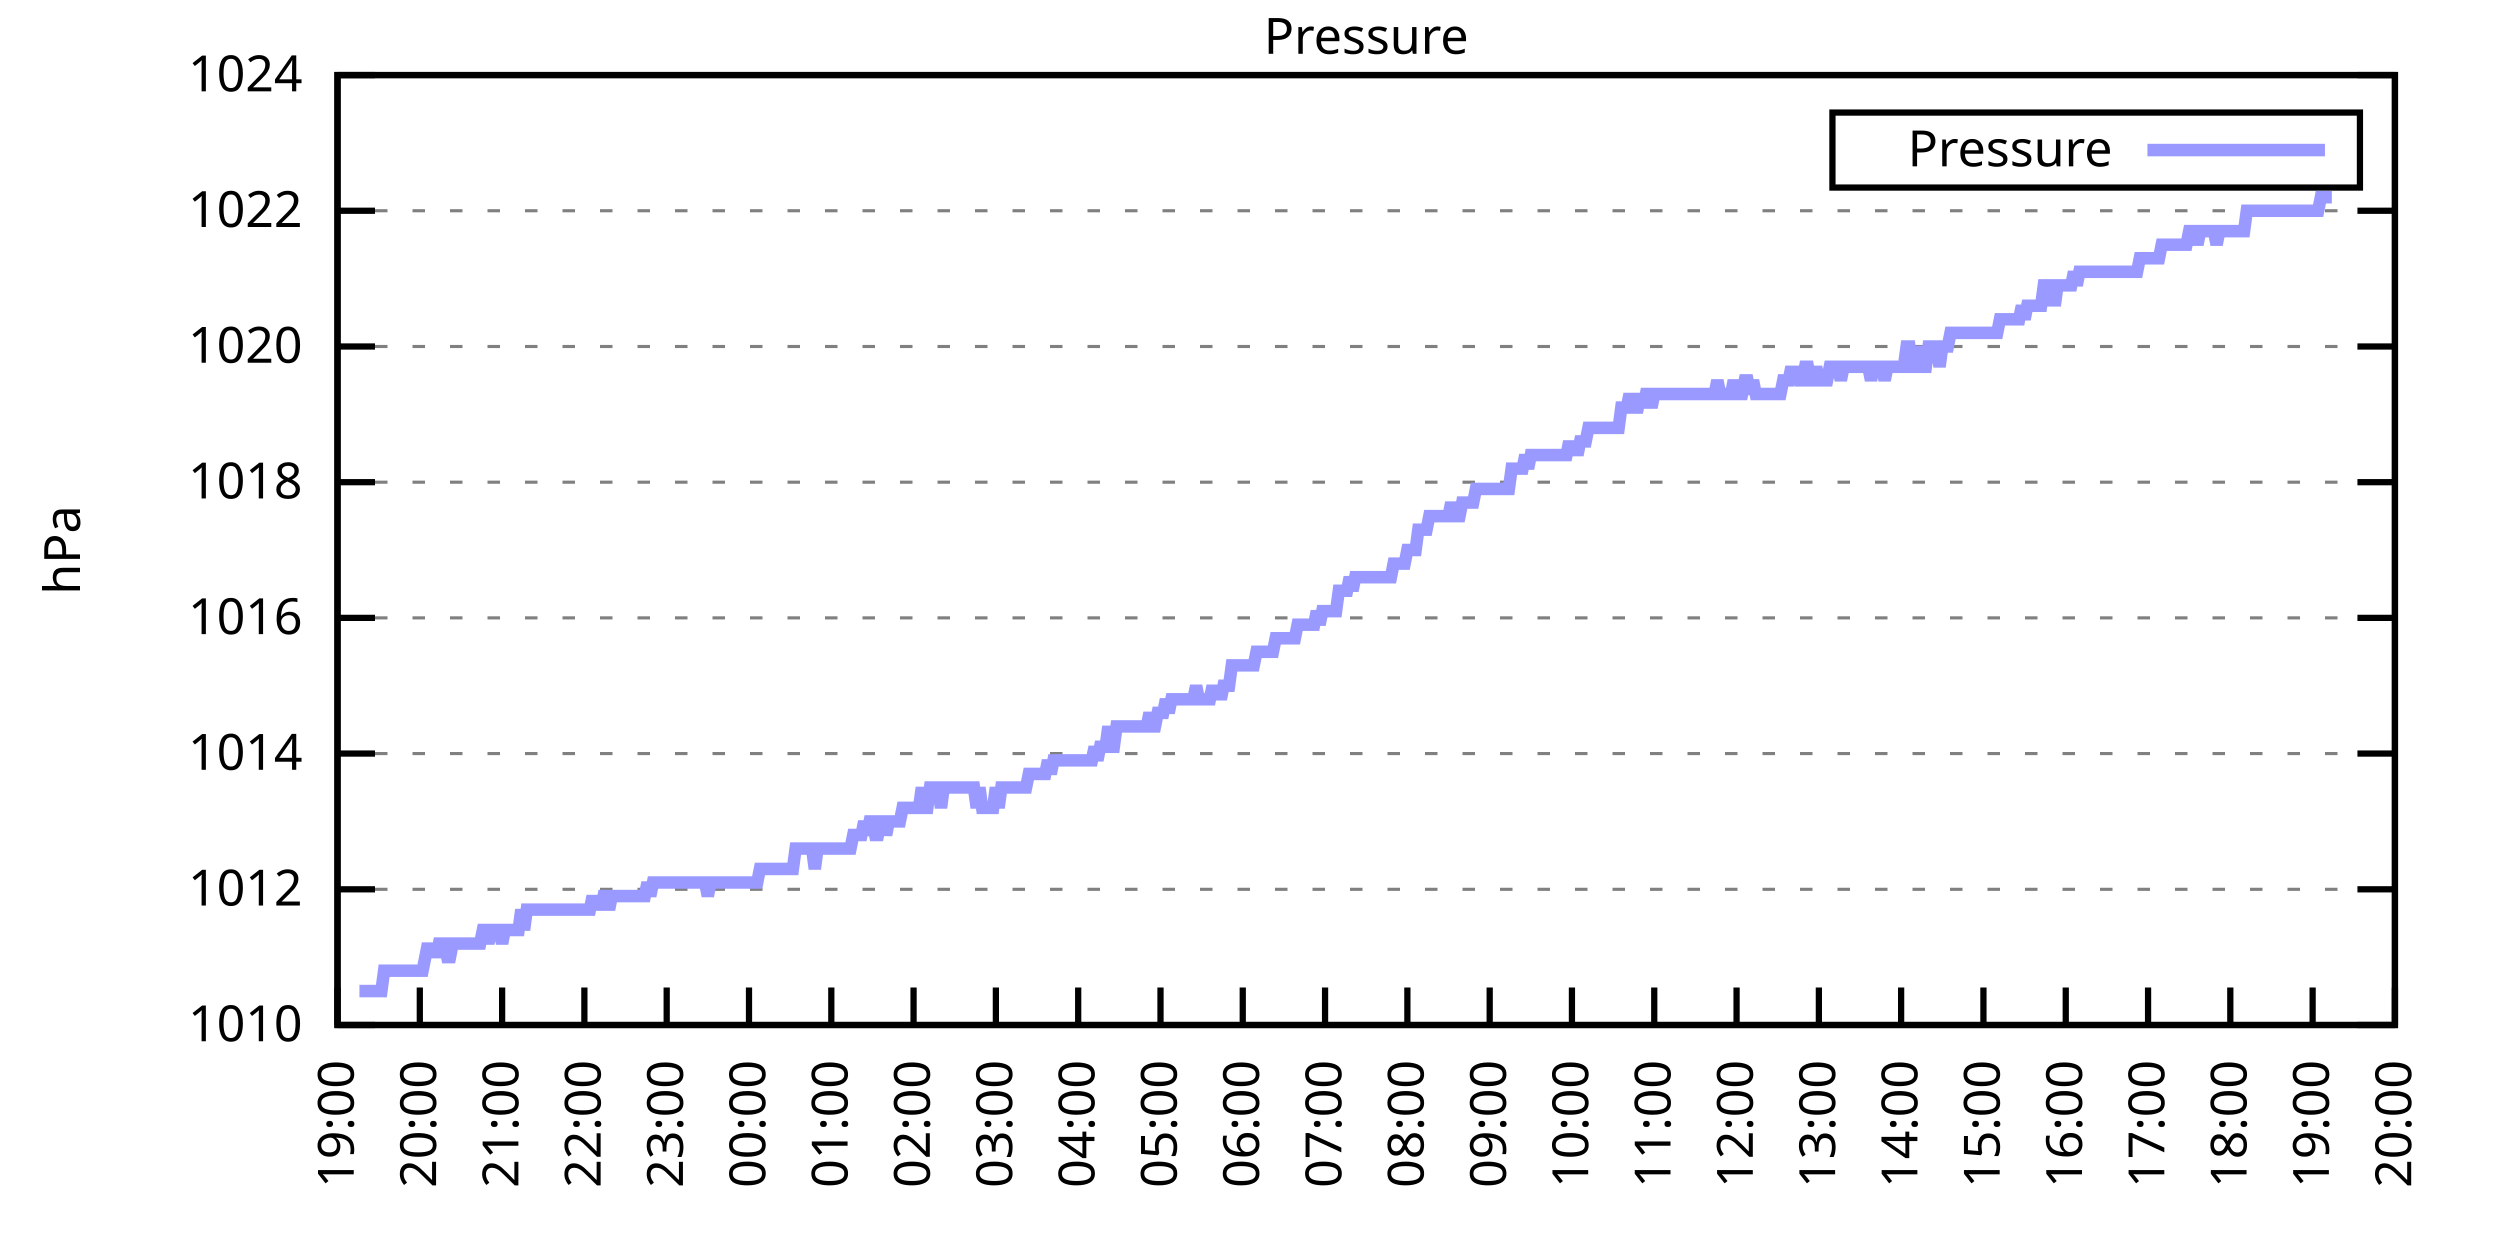
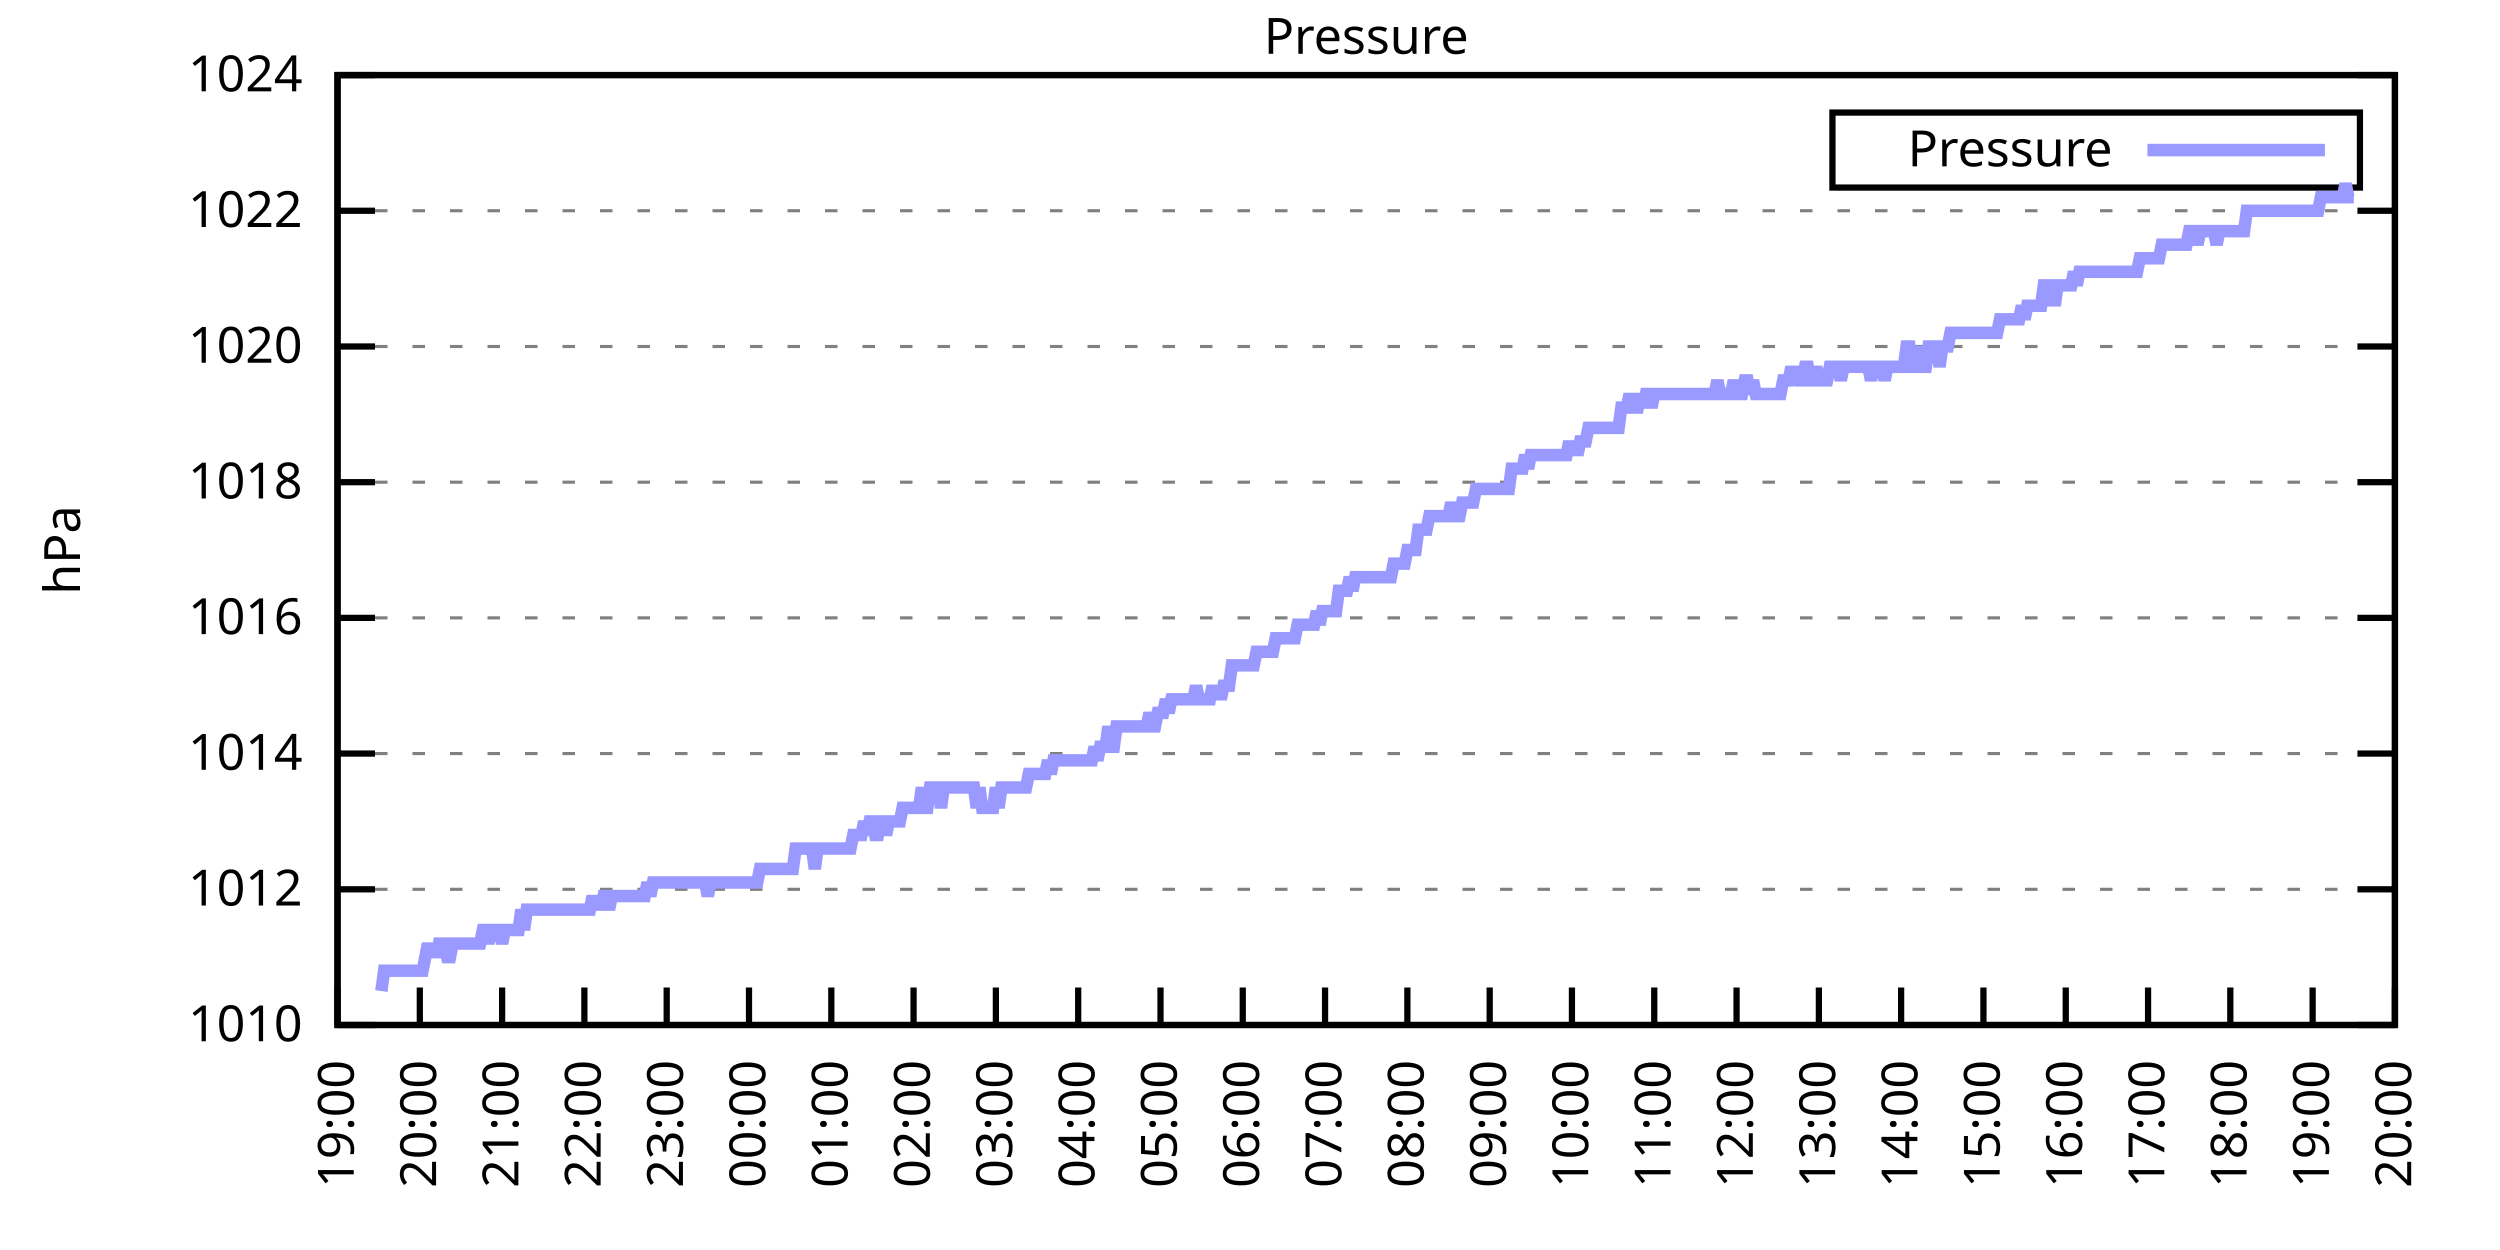
<svg xmlns="http://www.w3.org/2000/svg" xmlns:xlink="http://www.w3.org/1999/xlink" width="400" height="200" viewBox="0 0 400 200">
  <g id="gnuplot_canvas">
    <rect x="0" y="0" width="400" height="200" fill="none" />
    <defs>
      <circle id="gpDot" r="0.5" stroke-width="0.5" stroke="currentColor" />
      <path id="gpPt0" stroke-width="0.333" stroke="currentColor" d="M-1,0 h2 M0,-1 v2" />
      <path id="gpPt1" stroke-width="0.333" stroke="currentColor" d="M-1,-1 L1,1 M1,-1 L-1,1" />
      <path id="gpPt2" stroke-width="0.333" stroke="currentColor" d="M-1,0 L1,0 M0,-1 L0,1 M-1,-1 L1,1 M-1,1 L1,-1" />
      <rect id="gpPt3" stroke-width="0.333" stroke="currentColor" x="-1" y="-1" width="2" height="2" />
      <rect id="gpPt4" stroke-width="0.333" stroke="currentColor" fill="currentColor" x="-1" y="-1" width="2" height="2" />
      <circle id="gpPt5" stroke-width="0.333" stroke="currentColor" cx="0" cy="0" r="1" />
      <use xlink:href="#gpPt5" id="gpPt6" fill="currentColor" stroke="none" />
      <path id="gpPt7" stroke-width="0.333" stroke="currentColor" d="M0,-1.33 L-1.33,0.67 L1.33,0.67 z" />
      <use xlink:href="#gpPt7" id="gpPt8" fill="currentColor" stroke="none" />
      <use xlink:href="#gpPt7" id="gpPt9" stroke="currentColor" transform="rotate(180)" />
      <use xlink:href="#gpPt9" id="gpPt10" fill="currentColor" stroke="none" />
      <use xlink:href="#gpPt3" id="gpPt11" stroke="currentColor" transform="rotate(45)" />
      <use xlink:href="#gpPt11" id="gpPt12" fill="currentColor" stroke="none" />
      <path id="gpPt13" stroke-width="0.333" stroke="currentColor" d="M0,1.330 L1.265,0.411 L0.782,-1.067 L-0.782,-1.076 L-1.265,0.411 z" />
      <use xlink:href="#gpPt13" id="gpPt14" fill="currentColor" stroke="none" />
      <filter id="textbox" filterUnits="objectBoundingBox" x="0" y="0" height="1" width="1">
        <feFlood flood-color="white" flood-opacity="1" result="bgnd" />
        <feComposite in="SourceGraphic" in2="bgnd" operator="atop" />
      </filter>
      <filter id="greybox" filterUnits="objectBoundingBox" x="0" y="0" height="1" width="1">
        <feFlood flood-color="lightgrey" flood-opacity="1" result="grey" />
        <feComposite in="SourceGraphic" in2="grey" operator="atop" />
      </filter>
    </defs>
    <g fill="none" color="white" stroke="currentColor" stroke-width="1.00" stroke-linecap="butt" stroke-linejoin="miter">
</g>
    <g fill="none" color="black" stroke="currentColor" stroke-width="1.00" stroke-linecap="butt" stroke-linejoin="miter">
      <g stroke="none" shape-rendering="crispEdges">
        <polygon fill="rgb(255, 255, 255)" points="54.00,164.00 383.18,164.00 383.18,12.02 54.00,12.02 " />
      </g>
    </g>
    <g fill="none" color="black" stroke="currentColor" stroke-width="1.00" stroke-linecap="butt" stroke-linejoin="miter">
</g>
    <g fill="none" color="black" stroke="black" stroke-width="0.50" stroke-linecap="butt" stroke-linejoin="miter">
</g>
    <g fill="none" color="gray" stroke="currentColor" stroke-width="0.50" stroke-linecap="butt" stroke-linejoin="miter">
      <path stroke="gray" stroke-dasharray="2,4" class="gridline" d="M54.00,164.00 L383.19,164.00  " />
    </g>
    <g fill="none" color="gray" stroke="gray" stroke-width="1.00" stroke-linecap="butt" stroke-linejoin="miter">
</g>
    <g fill="none" color="black" stroke="currentColor" stroke-width="1.00" stroke-linecap="butt" stroke-linejoin="miter">
      <path stroke="black" d="M54.00,164.00 L60.00,164.00 M383.19,164.00 L377.19,164.00  " />
      <g transform="translate(48.40,166.60)" stroke="none" fill="black" font-family="Sans" font-size="8.00" text-anchor="end">
        <text>
          <tspan font-family="Sans"> 1010</tspan>
        </text>
      </g>
    </g>
    <g fill="none" color="black" stroke="currentColor" stroke-width="1.00" stroke-linecap="butt" stroke-linejoin="miter">
</g>
    <g fill="none" color="black" stroke="black" stroke-width="0.50" stroke-linecap="butt" stroke-linejoin="miter">
</g>
    <g fill="none" color="gray" stroke="currentColor" stroke-width="0.50" stroke-linecap="butt" stroke-linejoin="miter">
      <path stroke="gray" stroke-dasharray="2,4" class="gridline" d="M54.00,142.29 L383.19,142.29  " />
    </g>
    <g fill="none" color="gray" stroke="gray" stroke-width="1.00" stroke-linecap="butt" stroke-linejoin="miter">
</g>
    <g fill="none" color="black" stroke="currentColor" stroke-width="1.00" stroke-linecap="butt" stroke-linejoin="miter">
      <path stroke="black" d="M54.00,142.29 L60.00,142.29 M383.19,142.29 L377.19,142.29  " />
      <g transform="translate(48.40,144.89)" stroke="none" fill="black" font-family="Sans" font-size="8.00" text-anchor="end">
        <text>
          <tspan font-family="Sans"> 1012</tspan>
        </text>
      </g>
    </g>
    <g fill="none" color="black" stroke="currentColor" stroke-width="1.00" stroke-linecap="butt" stroke-linejoin="miter">
</g>
    <g fill="none" color="black" stroke="black" stroke-width="0.50" stroke-linecap="butt" stroke-linejoin="miter">
</g>
    <g fill="none" color="gray" stroke="currentColor" stroke-width="0.50" stroke-linecap="butt" stroke-linejoin="miter">
      <path stroke="gray" stroke-dasharray="2,4" class="gridline" d="M54.00,120.57 L383.19,120.57  " />
    </g>
    <g fill="none" color="gray" stroke="gray" stroke-width="1.00" stroke-linecap="butt" stroke-linejoin="miter">
</g>
    <g fill="none" color="black" stroke="currentColor" stroke-width="1.00" stroke-linecap="butt" stroke-linejoin="miter">
      <path stroke="black" d="M54.00,120.57 L60.00,120.57 M383.19,120.57 L377.19,120.57  " />
      <g transform="translate(48.40,123.17)" stroke="none" fill="black" font-family="Sans" font-size="8.00" text-anchor="end">
        <text>
          <tspan font-family="Sans"> 1014</tspan>
        </text>
      </g>
    </g>
    <g fill="none" color="black" stroke="currentColor" stroke-width="1.00" stroke-linecap="butt" stroke-linejoin="miter">
</g>
    <g fill="none" color="black" stroke="black" stroke-width="0.50" stroke-linecap="butt" stroke-linejoin="miter">
</g>
    <g fill="none" color="gray" stroke="currentColor" stroke-width="0.50" stroke-linecap="butt" stroke-linejoin="miter">
      <path stroke="gray" stroke-dasharray="2,4" class="gridline" d="M54.00,98.86 L383.19,98.86  " />
    </g>
    <g fill="none" color="gray" stroke="gray" stroke-width="1.00" stroke-linecap="butt" stroke-linejoin="miter">
</g>
    <g fill="none" color="black" stroke="currentColor" stroke-width="1.00" stroke-linecap="butt" stroke-linejoin="miter">
      <path stroke="black" d="M54.00,98.86 L60.00,98.86 M383.19,98.86 L377.19,98.86  " />
      <g transform="translate(48.40,101.46)" stroke="none" fill="black" font-family="Sans" font-size="8.00" text-anchor="end">
        <text>
          <tspan font-family="Sans"> 1016</tspan>
        </text>
      </g>
    </g>
    <g fill="none" color="black" stroke="currentColor" stroke-width="1.00" stroke-linecap="butt" stroke-linejoin="miter">
</g>
    <g fill="none" color="black" stroke="black" stroke-width="0.50" stroke-linecap="butt" stroke-linejoin="miter">
</g>
    <g fill="none" color="gray" stroke="currentColor" stroke-width="0.50" stroke-linecap="butt" stroke-linejoin="miter">
      <path stroke="gray" stroke-dasharray="2,4" class="gridline" d="M54.00,77.15 L383.19,77.15  " />
    </g>
    <g fill="none" color="gray" stroke="gray" stroke-width="1.00" stroke-linecap="butt" stroke-linejoin="miter">
</g>
    <g fill="none" color="black" stroke="currentColor" stroke-width="1.00" stroke-linecap="butt" stroke-linejoin="miter">
      <path stroke="black" d="M54.00,77.15 L60.00,77.15 M383.19,77.15 L377.19,77.15  " />
      <g transform="translate(48.40,79.75)" stroke="none" fill="black" font-family="Sans" font-size="8.00" text-anchor="end">
        <text>
          <tspan font-family="Sans"> 1018</tspan>
        </text>
      </g>
    </g>
    <g fill="none" color="black" stroke="currentColor" stroke-width="1.00" stroke-linecap="butt" stroke-linejoin="miter">
</g>
    <g fill="none" color="black" stroke="black" stroke-width="0.50" stroke-linecap="butt" stroke-linejoin="miter">
</g>
    <g fill="none" color="gray" stroke="currentColor" stroke-width="0.50" stroke-linecap="butt" stroke-linejoin="miter">
      <path stroke="gray" stroke-dasharray="2,4" class="gridline" d="M54.00,55.44 L383.19,55.44  " />
    </g>
    <g fill="none" color="gray" stroke="gray" stroke-width="1.00" stroke-linecap="butt" stroke-linejoin="miter">
</g>
    <g fill="none" color="black" stroke="currentColor" stroke-width="1.00" stroke-linecap="butt" stroke-linejoin="miter">
      <path stroke="black" d="M54.00,55.44 L60.00,55.44 M383.19,55.44 L377.19,55.44  " />
      <g transform="translate(48.40,58.04)" stroke="none" fill="black" font-family="Sans" font-size="8.00" text-anchor="end">
        <text>
          <tspan font-family="Sans"> 1020</tspan>
        </text>
      </g>
    </g>
    <g fill="none" color="black" stroke="currentColor" stroke-width="1.00" stroke-linecap="butt" stroke-linejoin="miter">
</g>
    <g fill="none" color="black" stroke="black" stroke-width="0.50" stroke-linecap="butt" stroke-linejoin="miter">
</g>
    <g fill="none" color="gray" stroke="currentColor" stroke-width="0.50" stroke-linecap="butt" stroke-linejoin="miter">
      <path stroke="gray" stroke-dasharray="2,4" class="gridline" d="M54.00,33.72 L383.19,33.72  " />
    </g>
    <g fill="none" color="gray" stroke="gray" stroke-width="1.00" stroke-linecap="butt" stroke-linejoin="miter">
</g>
    <g fill="none" color="black" stroke="currentColor" stroke-width="1.00" stroke-linecap="butt" stroke-linejoin="miter">
      <path stroke="black" d="M54.00,33.72 L60.00,33.72 M383.19,33.72 L377.19,33.72  " />
      <g transform="translate(48.40,36.32)" stroke="none" fill="black" font-family="Sans" font-size="8.00" text-anchor="end">
        <text>
          <tspan font-family="Sans"> 1022</tspan>
        </text>
      </g>
    </g>
    <g fill="none" color="black" stroke="currentColor" stroke-width="1.00" stroke-linecap="butt" stroke-linejoin="miter">
</g>
    <g fill="none" color="black" stroke="black" stroke-width="0.50" stroke-linecap="butt" stroke-linejoin="miter">
</g>
    <g fill="none" color="gray" stroke="currentColor" stroke-width="0.50" stroke-linecap="butt" stroke-linejoin="miter">
      <path stroke="gray" stroke-dasharray="2,4" class="gridline" d="M54.00,12.01 L383.19,12.01  " />
    </g>
    <g fill="none" color="gray" stroke="gray" stroke-width="1.00" stroke-linecap="butt" stroke-linejoin="miter">
</g>
    <g fill="none" color="black" stroke="currentColor" stroke-width="1.00" stroke-linecap="butt" stroke-linejoin="miter">
      <path stroke="black" d="M54.00,12.01 L60.00,12.01 M383.19,12.01 L377.19,12.01  " />
      <g transform="translate(48.40,14.61)" stroke="none" fill="black" font-family="Sans" font-size="8.00" text-anchor="end">
        <text>
          <tspan font-family="Sans"> 1024</tspan>
        </text>
      </g>
    </g>
    <g fill="none" color="black" stroke="currentColor" stroke-width="1.00" stroke-linecap="butt" stroke-linejoin="miter">
      <path stroke="black" d="M54.00,164.00 L54.00,158.00  " />
      <g transform="translate(56.60,169.60) rotate(270.00)" stroke="none" fill="black" font-family="Sans" font-size="8.00" text-anchor="end">
        <text>
          <tspan font-family="Sans">19:00</tspan>
        </text>
      </g>
    </g>
    <g fill="none" color="black" stroke="currentColor" stroke-width="1.00" stroke-linecap="butt" stroke-linejoin="miter">
      <path stroke="black" d="M67.17,164.00 L67.17,158.00  " />
      <g transform="translate(69.77,169.60) rotate(270.00)" stroke="none" fill="black" font-family="Sans" font-size="8.00" text-anchor="end">
        <text>
          <tspan font-family="Sans">20:00</tspan>
        </text>
      </g>
    </g>
    <g fill="none" color="black" stroke="currentColor" stroke-width="1.00" stroke-linecap="butt" stroke-linejoin="miter">
      <path stroke="black" d="M80.34,164.00 L80.34,158.00  " />
      <g transform="translate(82.94,169.60) rotate(270.00)" stroke="none" fill="black" font-family="Sans" font-size="8.00" text-anchor="end">
        <text>
          <tspan font-family="Sans">21:00</tspan>
        </text>
      </g>
    </g>
    <g fill="none" color="black" stroke="currentColor" stroke-width="1.00" stroke-linecap="butt" stroke-linejoin="miter">
      <path stroke="black" d="M93.50,164.00 L93.50,158.00  " />
      <g transform="translate(96.10,169.60) rotate(270.00)" stroke="none" fill="black" font-family="Sans" font-size="8.00" text-anchor="end">
        <text>
          <tspan font-family="Sans">22:00</tspan>
        </text>
      </g>
    </g>
    <g fill="none" color="black" stroke="currentColor" stroke-width="1.00" stroke-linecap="butt" stroke-linejoin="miter">
      <path stroke="black" d="M106.67,164.00 L106.67,158.00  " />
      <g transform="translate(109.27,169.60) rotate(270.00)" stroke="none" fill="black" font-family="Sans" font-size="8.00" text-anchor="end">
        <text>
          <tspan font-family="Sans">23:00</tspan>
        </text>
      </g>
    </g>
    <g fill="none" color="black" stroke="currentColor" stroke-width="1.00" stroke-linecap="butt" stroke-linejoin="miter">
      <path stroke="black" d="M119.84,164.00 L119.84,158.00  " />
      <g transform="translate(122.44,169.60) rotate(270.00)" stroke="none" fill="black" font-family="Sans" font-size="8.00" text-anchor="end">
        <text>
          <tspan font-family="Sans">00:00</tspan>
        </text>
      </g>
    </g>
    <g fill="none" color="black" stroke="currentColor" stroke-width="1.00" stroke-linecap="butt" stroke-linejoin="miter">
      <path stroke="black" d="M133.01,164.00 L133.01,158.00  " />
      <g transform="translate(135.61,169.60) rotate(270.00)" stroke="none" fill="black" font-family="Sans" font-size="8.00" text-anchor="end">
        <text>
          <tspan font-family="Sans">01:00</tspan>
        </text>
      </g>
    </g>
    <g fill="none" color="black" stroke="currentColor" stroke-width="1.00" stroke-linecap="butt" stroke-linejoin="miter">
      <path stroke="black" d="M146.17,164.00 L146.17,158.00  " />
      <g transform="translate(148.77,169.60) rotate(270.00)" stroke="none" fill="black" font-family="Sans" font-size="8.00" text-anchor="end">
        <text>
          <tspan font-family="Sans">02:00</tspan>
        </text>
      </g>
    </g>
    <g fill="none" color="black" stroke="currentColor" stroke-width="1.00" stroke-linecap="butt" stroke-linejoin="miter">
      <path stroke="black" d="M159.34,164.00 L159.34,158.00  " />
      <g transform="translate(161.94,169.60) rotate(270.00)" stroke="none" fill="black" font-family="Sans" font-size="8.00" text-anchor="end">
        <text>
          <tspan font-family="Sans">03:00</tspan>
        </text>
      </g>
    </g>
    <g fill="none" color="black" stroke="currentColor" stroke-width="1.00" stroke-linecap="butt" stroke-linejoin="miter">
      <path stroke="black" d="M172.51,164.00 L172.51,158.00  " />
      <g transform="translate(175.11,169.60) rotate(270.00)" stroke="none" fill="black" font-family="Sans" font-size="8.00" text-anchor="end">
        <text>
          <tspan font-family="Sans">04:00</tspan>
        </text>
      </g>
    </g>
    <g fill="none" color="black" stroke="currentColor" stroke-width="1.00" stroke-linecap="butt" stroke-linejoin="miter">
      <path stroke="black" d="M185.68,164.00 L185.68,158.00  " />
      <g transform="translate(188.28,169.60) rotate(270.00)" stroke="none" fill="black" font-family="Sans" font-size="8.00" text-anchor="end">
        <text>
          <tspan font-family="Sans">05:00</tspan>
        </text>
      </g>
    </g>
    <g fill="none" color="black" stroke="currentColor" stroke-width="1.00" stroke-linecap="butt" stroke-linejoin="miter">
      <path stroke="black" d="M198.84,164.00 L198.84,158.00  " />
      <g transform="translate(201.44,169.60) rotate(270.00)" stroke="none" fill="black" font-family="Sans" font-size="8.00" text-anchor="end">
        <text>
          <tspan font-family="Sans">06:00</tspan>
        </text>
      </g>
    </g>
    <g fill="none" color="black" stroke="currentColor" stroke-width="1.00" stroke-linecap="butt" stroke-linejoin="miter">
      <path stroke="black" d="M212.01,164.00 L212.01,158.00  " />
      <g transform="translate(214.61,169.60) rotate(270.00)" stroke="none" fill="black" font-family="Sans" font-size="8.00" text-anchor="end">
        <text>
          <tspan font-family="Sans">07:00</tspan>
        </text>
      </g>
    </g>
    <g fill="none" color="black" stroke="currentColor" stroke-width="1.00" stroke-linecap="butt" stroke-linejoin="miter">
      <path stroke="black" d="M225.18,164.00 L225.18,158.00  " />
      <g transform="translate(227.78,169.60) rotate(270.00)" stroke="none" fill="black" font-family="Sans" font-size="8.00" text-anchor="end">
        <text>
          <tspan font-family="Sans">08:00</tspan>
        </text>
      </g>
    </g>
    <g fill="none" color="black" stroke="currentColor" stroke-width="1.00" stroke-linecap="butt" stroke-linejoin="miter">
      <path stroke="black" d="M238.35,164.00 L238.35,158.00  " />
      <g transform="translate(240.95,169.60) rotate(270.00)" stroke="none" fill="black" font-family="Sans" font-size="8.00" text-anchor="end">
        <text>
          <tspan font-family="Sans">09:00</tspan>
        </text>
      </g>
    </g>
    <g fill="none" color="black" stroke="currentColor" stroke-width="1.00" stroke-linecap="butt" stroke-linejoin="miter">
      <path stroke="black" d="M251.51,164.00 L251.51,158.00  " />
      <g transform="translate(254.11,169.60) rotate(270.00)" stroke="none" fill="black" font-family="Sans" font-size="8.00" text-anchor="end">
        <text>
          <tspan font-family="Sans">10:00</tspan>
        </text>
      </g>
    </g>
    <g fill="none" color="black" stroke="currentColor" stroke-width="1.00" stroke-linecap="butt" stroke-linejoin="miter">
      <path stroke="black" d="M264.68,164.00 L264.68,158.00  " />
      <g transform="translate(267.28,169.60) rotate(270.00)" stroke="none" fill="black" font-family="Sans" font-size="8.00" text-anchor="end">
        <text>
          <tspan font-family="Sans">11:00</tspan>
        </text>
      </g>
    </g>
    <g fill="none" color="black" stroke="currentColor" stroke-width="1.00" stroke-linecap="butt" stroke-linejoin="miter">
      <path stroke="black" d="M277.85,164.00 L277.85,158.00  " />
      <g transform="translate(280.45,169.60) rotate(270.00)" stroke="none" fill="black" font-family="Sans" font-size="8.00" text-anchor="end">
        <text>
          <tspan font-family="Sans">12:00</tspan>
        </text>
      </g>
    </g>
    <g fill="none" color="black" stroke="currentColor" stroke-width="1.00" stroke-linecap="butt" stroke-linejoin="miter">
      <path stroke="black" d="M291.02,164.00 L291.02,158.00  " />
      <g transform="translate(293.62,169.60) rotate(270.00)" stroke="none" fill="black" font-family="Sans" font-size="8.00" text-anchor="end">
        <text>
          <tspan font-family="Sans">13:00</tspan>
        </text>
      </g>
    </g>
    <g fill="none" color="black" stroke="currentColor" stroke-width="1.00" stroke-linecap="butt" stroke-linejoin="miter">
      <path stroke="black" d="M304.18,164.00 L304.18,158.00  " />
      <g transform="translate(306.78,169.60) rotate(270.00)" stroke="none" fill="black" font-family="Sans" font-size="8.00" text-anchor="end">
        <text>
          <tspan font-family="Sans">14:00</tspan>
        </text>
      </g>
    </g>
    <g fill="none" color="black" stroke="currentColor" stroke-width="1.00" stroke-linecap="butt" stroke-linejoin="miter">
      <path stroke="black" d="M317.35,164.00 L317.35,158.00  " />
      <g transform="translate(319.95,169.60) rotate(270.00)" stroke="none" fill="black" font-family="Sans" font-size="8.00" text-anchor="end">
        <text>
          <tspan font-family="Sans">15:00</tspan>
        </text>
      </g>
    </g>
    <g fill="none" color="black" stroke="currentColor" stroke-width="1.00" stroke-linecap="butt" stroke-linejoin="miter">
      <path stroke="black" d="M330.52,164.00 L330.52,158.00  " />
      <g transform="translate(333.12,169.60) rotate(270.00)" stroke="none" fill="black" font-family="Sans" font-size="8.00" text-anchor="end">
        <text>
          <tspan font-family="Sans">16:00</tspan>
        </text>
      </g>
    </g>
    <g fill="none" color="black" stroke="currentColor" stroke-width="1.00" stroke-linecap="butt" stroke-linejoin="miter">
      <path stroke="black" d="M343.69,164.00 L343.69,158.00  " />
      <g transform="translate(346.29,169.60) rotate(270.00)" stroke="none" fill="black" font-family="Sans" font-size="8.00" text-anchor="end">
        <text>
          <tspan font-family="Sans">17:00</tspan>
        </text>
      </g>
    </g>
    <g fill="none" color="black" stroke="currentColor" stroke-width="1.00" stroke-linecap="butt" stroke-linejoin="miter">
      <path stroke="black" d="M356.85,164.00 L356.85,158.00  " />
      <g transform="translate(359.45,169.60) rotate(270.00)" stroke="none" fill="black" font-family="Sans" font-size="8.00" text-anchor="end">
        <text>
          <tspan font-family="Sans">18:00</tspan>
        </text>
      </g>
    </g>
    <g fill="none" color="black" stroke="currentColor" stroke-width="1.00" stroke-linecap="butt" stroke-linejoin="miter">
      <path stroke="black" d="M370.02,164.00 L370.02,158.00  " />
      <g transform="translate(372.62,169.60) rotate(270.00)" stroke="none" fill="black" font-family="Sans" font-size="8.00" text-anchor="end">
        <text>
          <tspan font-family="Sans">19:00</tspan>
        </text>
      </g>
    </g>
    <g fill="none" color="black" stroke="currentColor" stroke-width="1.00" stroke-linecap="butt" stroke-linejoin="miter">
      <path stroke="black" d="M383.19,164.00 L383.19,158.00  " />
      <g transform="translate(385.79,169.60) rotate(270.00)" stroke="none" fill="black" font-family="Sans" font-size="8.00" text-anchor="end">
        <text>
          <tspan font-family="Sans">20:00</tspan>
        </text>
      </g>
    </g>
    <g fill="none" color="black" stroke="currentColor" stroke-width="1.00" stroke-linecap="butt" stroke-linejoin="miter">
</g>
    <g fill="none" color="black" stroke="currentColor" stroke-width="1.00" stroke-linecap="butt" stroke-linejoin="miter">
      <path stroke="black" d="M54.00,12.01 L54.00,164.00 L383.19,164.00 L383.19,12.01 L54.00,12.01 Z  " />
    </g>
    <g fill="none" color="black" stroke="currentColor" stroke-width="1.00" stroke-linecap="butt" stroke-linejoin="miter">
</g>
    <g fill="none" color="black" stroke="currentColor" stroke-width="1.00" stroke-linecap="butt" stroke-linejoin="miter">
      <path stroke="black" d="M293.19,30.01 L293.19,18.01 L377.59,18.01 L377.59,30.01 L293.19,30.01 Z  " />
    </g>
    <g id="Pressure_plot_1">
      <g fill="none" color="white" stroke="black" stroke-width="2.00" stroke-linecap="butt" stroke-linejoin="miter">
</g>
      <g fill="none" color="black" stroke="currentColor" stroke-width="2.00" stroke-linecap="butt" stroke-linejoin="miter">
        <g transform="translate(337.99,26.61)" stroke="none" fill="black" font-family="Sans" font-size="8.00" text-anchor="end">
          <text>
            <tspan font-family="Sans">Pressure</tspan>
          </text>
        </g>
      </g>
      <g fill="none" color="black" stroke="currentColor" stroke-width="2.00" stroke-linecap="butt" stroke-linejoin="miter">
-         <path stroke="rgb(153, 153, 255)" d="M343.59,24.01 L371.99,24.01 M57.51,158.57 L57.95,158.57 L58.39,158.57 L58.83,158.57 L59.27,158.57 L59.71,158.57   L60.14,158.57 L60.58,158.57 L61.02,158.57 L61.46,155.31 L61.90,155.31 L62.34,155.31 L62.78,155.31 L63.22,155.31   L63.66,155.31 L64.10,155.31 L64.53,155.31 L64.97,155.31 L65.41,155.31 L65.85,155.31 L66.29,155.31 L66.73,155.31   L67.17,155.31 L67.61,155.31 L68.05,153.14 L68.48,150.97 L68.92,153.14 L69.36,150.97 L69.80,153.14 L70.24,150.97   L70.68,150.97 L71.12,150.97 L71.56,153.14 L72.00,153.14 L72.43,150.97 L72.87,150.97 L73.31,150.97 L73.75,150.97   L74.19,150.97 L74.63,150.97 L75.07,150.97 L75.51,150.97 L75.95,150.97 L76.38,150.97 L76.82,150.97 L77.26,148.80   L77.70,148.80 L78.14,150.97 L78.58,148.80 L79.02,148.80 L79.46,148.80 L79.90,148.80 L80.34,150.97 L80.77,148.80   L81.21,148.80 L81.65,148.80 L82.09,148.80 L82.53,148.80 L82.97,148.80 L83.41,145.54 L83.85,148.80 L84.29,145.54   L84.72,145.54 L85.16,145.54 L85.60,145.54 L86.04,145.54 L86.48,145.54 L86.92,145.54 L87.36,145.54 L87.80,145.54   L88.24,145.54 L88.67,145.54 L89.11,145.54 L89.55,145.54 L89.99,145.54 L90.43,145.54 L90.87,145.54 L91.31,145.54   L91.75,145.54 L92.19,145.54 L92.62,145.54 L93.06,145.54 L93.50,145.54 L93.94,145.54 L94.38,145.54 L94.82,143.37   L95.26,145.54 L95.70,143.37 L96.14,145.54 L96.58,143.37 L97.01,143.37 L97.45,145.54 L97.89,143.37 L98.33,143.37   L98.77,143.37 L99.21,143.37 L99.65,143.37 L100.09,143.37 L100.53,143.37 L100.96,143.37 L101.40,143.37 L101.84,143.37   L102.28,143.37 L102.72,143.37 L103.16,143.37 L103.60,141.20 L104.04,143.37 L104.48,141.20 L104.91,141.20 L105.35,141.20   L105.79,141.20 L106.23,141.20 L106.67,141.20 L107.11,141.20 L107.55,141.20 L107.99,141.20 L108.43,141.20 L108.87,141.20   L109.30,141.20 L109.74,141.20 L110.18,141.20 L110.62,141.20 L111.06,141.20 L111.50,141.20 L111.94,141.20 L112.38,141.20   L112.82,141.20 L113.25,143.37 L113.69,141.20 L114.13,141.20 L114.57,141.20 L115.01,141.20 L115.45,141.20 L115.89,141.20   L116.33,141.20 L116.77,141.20 L117.20,141.20 L117.64,141.20 L118.08,141.20 L118.52,141.20 L118.96,141.20 L119.40,141.20   L119.84,141.20 L120.28,141.20 L120.72,141.20 L121.15,141.20 L121.59,139.03 L122.03,139.03 L122.47,139.03 L122.91,139.03   L123.35,139.03 L123.79,139.03 L124.23,139.03 L124.67,139.03 L125.11,139.03 L125.54,139.03 L125.98,139.03 L126.42,139.03   L126.86,139.03 L127.30,135.77 L127.74,135.77 L128.18,135.77 L128.62,135.77 L129.06,135.77 L129.49,135.77 L129.93,135.77   L130.37,139.03 L130.81,135.77 L131.25,135.77 L131.69,135.77 L132.13,135.77 L132.57,135.77 L133.01,135.77 L133.44,135.77   L133.88,135.77 L134.32,135.77 L134.76,135.77 L135.20,135.77 L135.64,135.77 L136.08,135.77 L136.52,133.60 L136.96,133.60   L137.39,133.60 L137.83,133.60 L138.27,131.43 L138.71,133.60 L139.15,131.43 L139.59,131.43 L140.03,133.60 L140.47,133.60   L140.91,131.43 L141.35,131.43 L141.78,133.60 L142.22,131.43 L142.66,131.43 L143.10,131.43 L143.54,131.43 L143.98,131.43   L144.42,129.26 L144.86,129.26 L145.30,129.26 L145.73,129.26 L146.17,129.26 L146.61,129.26 L147.05,129.26 L147.49,126.00   L147.93,129.26 L148.37,129.26 L148.81,126.00 L149.25,126.00 L149.68,126.00 L150.12,126.00 L150.56,129.26 L151.00,126.00   L151.44,126.00 L151.88,126.00 L152.32,126.00 L152.76,126.00 L153.20,126.00 L153.63,126.00 L154.07,126.00 L154.51,126.00   L154.95,126.00 L155.39,126.00 L155.83,126.00 L156.27,129.26 L156.71,126.00 L157.15,129.26 L157.59,129.26 L158.02,129.26   L158.46,129.26 L158.90,129.26 L159.34,126.00 L159.78,129.26 L160.22,126.00 L160.66,126.00 L161.10,126.00 L161.54,126.00   L161.97,126.00 L162.41,126.00 L162.85,126.00 L163.29,126.00 L163.73,126.00 L164.17,126.00 L164.61,123.83 L165.05,123.83   L165.49,123.83 L165.92,123.83 L166.36,123.83 L166.80,123.83 L167.24,123.83 L167.68,121.66 L168.12,123.83 L168.56,121.66   L169.00,121.66 L169.44,121.66 L169.87,121.66 L170.31,121.66 L170.75,121.66 L171.19,121.66 L171.63,121.66 L172.07,121.66   L172.51,121.66 L172.95,121.66 L173.39,121.66 L173.83,121.66 L174.26,121.66 L174.70,121.66 L175.14,119.49 L175.58,121.66   L176.02,119.49 L176.46,119.49 L176.90,119.49 L177.34,116.23 L177.78,119.49 L178.21,119.49 L178.65,116.23 L179.09,116.23   L179.53,116.23 L179.97,116.23 L180.41,116.23 L180.85,116.23 L181.29,116.23 L181.73,116.23 L182.16,116.23 L182.60,116.23   L183.04,116.23 L183.48,116.23 L183.92,114.06 L184.36,116.23 L184.80,116.23 L185.24,114.06 L185.68,114.06 L186.11,114.06   L186.55,111.89 L186.99,114.06 L187.43,111.89 L187.87,111.89 L188.31,111.89 L188.75,111.89 L189.19,111.89 L189.63,111.89   L190.07,111.89 L190.50,111.89 L190.94,111.89 L191.38,109.72 L191.82,111.89 L192.26,111.89 L192.70,111.89 L193.14,111.89   L193.58,111.89 L194.02,109.72 L194.45,111.89 L194.89,109.72 L195.33,111.89 L195.77,109.72 L196.21,109.72 L196.65,109.72   L197.09,106.46 L197.53,106.46 L197.97,106.46 L198.40,106.46 L198.84,106.46 L199.28,106.46 L199.72,106.46 L200.16,106.46   L200.60,106.46 L201.04,104.29 L201.48,104.29 L201.92,104.29 L202.35,104.29 L202.79,104.29 L203.23,104.29 L203.67,104.29   L204.11,102.12 L204.55,102.12 L204.99,102.12 L205.43,102.12 L205.87,102.12 L206.31,102.12 L206.74,102.12 L207.18,102.12   L207.62,99.95 L208.06,99.95 L208.50,99.95 L208.94,99.95 L209.38,99.95 L209.82,99.95 L210.26,99.95 L210.69,97.78   L211.13,99.95 L211.57,97.78 L212.01,97.78 L212.45,97.78 L212.89,97.78 L213.33,97.78 L213.77,97.78 L214.21,94.52   L214.64,94.52 L215.08,94.52 L215.52,94.52 L215.96,92.35 L216.40,94.52 L216.84,92.35 L217.28,92.35 L217.72,92.35   L218.16,92.35 L218.60,92.35 L219.03,92.35 L219.47,92.35 L219.91,92.35 L220.35,92.35 L220.79,92.35 L221.23,92.35   L221.67,92.35 L222.11,92.35 L222.55,92.35 L222.98,90.18 L223.42,90.18 L223.86,90.18 L224.30,90.18 L224.74,90.18   L225.18,88.00 L225.62,88.00 L226.06,88.00 L226.50,88.00 L226.93,84.75 L227.37,84.75 L227.81,84.75 L228.25,84.75   L228.69,82.58 L229.13,82.58 L229.57,82.58 L230.01,82.58 L230.45,82.58 L230.88,82.58 L231.32,82.58 L231.76,82.58   L232.20,80.41 L232.64,82.58 L233.08,82.58 L233.52,82.58 L233.96,80.41 L234.40,80.41 L234.84,80.41 L235.27,80.41   L235.71,80.41 L236.15,78.23 L236.59,78.23 L237.03,78.23 L237.47,78.23 L237.91,78.23 L238.35,78.23 L238.79,78.23   L239.22,78.23 L239.66,78.23 L240.10,78.23 L240.54,78.23 L240.98,78.23 L241.42,78.23 L241.86,74.98 L242.30,74.98   L242.74,74.98 L243.17,74.98 L243.61,74.98 L244.05,72.81 L244.49,74.98 L244.93,72.81 L245.37,72.81 L245.81,72.81   L246.25,72.81 L246.69,72.81 L247.12,72.81 L247.56,72.81 L248.00,72.81 L248.44,72.81 L248.88,72.81 L249.32,72.81   L249.76,72.81 L250.20,72.81 L250.64,72.81 L251.08,70.63 L251.51,72.81 L251.95,70.63 L252.39,72.81 L252.83,70.63   L253.27,70.63 L253.71,70.63 L254.15,68.46 L254.59,68.46 L255.03,68.46 L255.46,68.46 L255.90,68.46 L256.34,68.46   L256.78,68.46 L257.22,68.46 L257.66,68.46 L258.10,68.46 L258.54,68.46 L258.98,68.46 L259.41,65.21 L259.85,65.21   L260.29,65.21 L260.73,63.04 L261.17,65.21 L261.61,65.21 L262.05,65.21 L262.49,63.04 L262.93,65.21 L263.36,63.04   L263.80,63.04 L264.24,65.21 L264.68,63.04 L265.12,63.04 L265.56,63.04 L266.00,63.04 L266.44,63.04 L266.88,63.04   L267.32,63.04 L267.75,63.04 L268.19,63.04 L268.63,63.04 L269.07,63.04 L269.51,63.04 L269.95,63.04 L270.39,63.04   L270.83,63.04 L271.27,63.04 L271.70,63.04 L272.14,63.04 L272.58,63.04 L273.02,63.04 L273.46,63.04 L273.90,63.04   L274.34,63.04 L274.78,60.86 L275.22,63.04 L275.65,63.04 L276.09,63.04 L276.53,63.04 L276.97,63.04 L277.41,60.86   L277.85,63.04 L278.29,63.04 L278.73,63.04 L279.17,60.86 L279.60,60.86 L280.04,63.04 L280.48,60.86 L280.92,63.04   L281.36,63.04 L281.80,63.04 L282.24,63.04 L282.68,63.04 L283.12,63.04 L283.56,63.04 L283.99,63.04 L284.43,63.04   L284.87,63.04 L285.31,60.86 L285.75,60.86 L286.19,60.86 L286.63,58.69 L287.07,60.86 L287.51,58.69 L287.94,60.86   L288.38,60.86 L288.82,58.69 L289.26,58.69 L289.70,60.86 L290.14,60.86 L290.58,58.69 L291.02,60.86 L291.46,60.86   L291.89,60.86 L292.33,60.86 L292.77,58.69 L293.21,58.69 L293.65,58.69 L294.09,58.69 L294.53,60.86 L294.97,58.69   L295.41,58.69 L295.84,58.69 L296.28,58.69 L296.72,58.69 L297.16,58.69 L297.60,58.69 L298.04,58.69 L298.48,58.69   L298.92,58.69 L299.36,60.86 L299.80,58.69 L300.23,58.69 L300.67,58.69 L301.11,58.69 L301.55,60.86 L301.99,58.69   L302.43,58.69 L302.87,58.69 L303.31,58.69 L303.75,58.69 L304.18,58.69 L304.62,58.69 L305.06,55.44 L305.50,55.44   L305.94,58.69 L306.38,58.69 L306.82,55.44 L307.26,58.69 L307.70,58.69 L308.13,58.69 L308.57,55.44 L309.01,55.44   L309.45,55.44 L309.89,55.44 L310.33,58.69 L310.77,55.44 L311.21,55.44 L311.65,55.44 L312.08,53.26 L312.52,53.26   L312.96,53.26 L313.40,53.26 L313.84,53.26 L314.28,53.26 L314.72,53.26 L315.16,53.26 L315.60,53.26 L316.04,53.26   L316.47,53.26 L316.91,53.26 L317.35,53.26 L317.79,53.26 L318.23,53.26 L318.67,53.26 L319.11,53.26 L319.55,53.26   L319.99,51.09 L320.42,51.09 L320.86,51.09 L321.30,51.09 L321.74,51.09 L322.18,51.09 L322.62,51.09 L323.06,51.09   L323.50,48.92 L323.94,51.09 L324.37,48.92 L324.81,48.92 L325.25,48.92 L325.69,48.92 L326.13,48.92 L326.57,48.92   L327.01,45.66 L327.45,45.66 L327.89,48.92 L328.33,45.66 L328.76,48.92 L329.20,45.66 L329.64,45.66 L330.08,45.66   L330.52,45.66 L330.96,45.66 L331.40,45.66 L331.84,43.49 L332.28,45.66 L332.71,43.49 L333.15,43.49 L333.59,43.49   L334.03,43.49 L334.47,43.49 L334.91,43.49 L335.35,43.49 L335.79,43.49 L336.23,43.49 L336.66,43.49 L337.10,43.49   L337.54,43.49 L337.98,43.49 L338.42,43.49 L338.86,43.49 L339.30,43.49 L339.74,43.49 L340.18,43.49 L340.61,43.49   L341.05,43.49 L341.49,43.49 L341.93,43.49 L342.37,41.32 L342.81,41.32 L343.25,41.32 L343.69,41.32 L344.13,41.32   L344.57,41.32 L345.00,41.32 L345.44,41.32 L345.88,39.15 L346.32,39.15 L346.76,39.15 L347.20,39.15 L347.64,39.15   L348.08,39.15 L348.52,39.15 L348.95,39.15 L349.39,39.15 L349.83,39.15 L350.27,36.98 L350.71,36.98 L351.15,36.98   L351.59,39.15 L352.03,36.98 L352.47,36.98 L352.90,36.98 L353.34,36.98 L353.78,36.98 L354.22,36.98 L354.66,39.15   L355.10,36.98 L355.54,36.98 L355.98,36.98 L356.42,36.98 L356.85,36.98 L357.29,36.98 L357.73,36.98 L358.17,36.98   L358.61,36.98 L359.05,36.98 L359.49,33.72 L359.93,33.72 L360.37,33.72 L360.81,33.72 L361.24,33.72 L361.68,33.72   L362.12,33.72 L362.56,33.72 L363.00,33.72 L363.44,33.72 L363.88,33.72 L364.32,33.72 L364.76,33.72 L365.19,33.72   L365.63,33.72 L366.07,33.72 L366.51,33.72 L366.95,33.72 L367.39,33.72 L367.83,33.72 L368.27,33.72 L368.71,33.72   L369.14,33.72 L369.58,33.72 L370.02,33.72 L370.46,33.72 L370.90,33.72 L371.34,31.55 L371.78,31.55 L372.22,31.55   L372.66,31.55 L373.09,31.55  " />
+         <path stroke="rgb(153, 153, 255)" d="M343.59,24.01 L371.99,24.01 M61.02,158.57 L61.46,155.31 L61.90,155.31 L62.34,155.31 L62.78,155.31 L63.22,155.31   L63.66,155.31 L64.10,155.31 L64.53,155.31 L64.97,155.31 L65.41,155.31 L65.85,155.31 L66.29,155.31 L66.73,155.31   L67.17,155.31 L67.61,155.31 L68.05,153.14 L68.48,150.97 L68.92,153.14 L69.36,150.97 L69.80,153.14 L70.24,150.97   L70.68,150.97 L71.12,150.97 L71.56,153.14 L72.00,153.14 L72.43,150.97 L72.87,150.97 L73.31,150.97 L73.75,150.97   L74.19,150.97 L74.63,150.97 L75.07,150.97 L75.51,150.97 L75.95,150.97 L76.38,150.97 L76.82,150.97 L77.26,148.80   L77.70,148.80 L78.14,150.97 L78.58,148.80 L79.02,148.80 L79.46,148.80 L79.90,148.80 L80.34,150.97 L80.77,148.80   L81.21,148.80 L81.65,148.80 L82.09,148.80 L82.53,148.80 L82.97,148.80 L83.41,145.54 L83.85,148.80 L84.29,145.54   L84.72,145.54 L85.16,145.54 L85.60,145.54 L86.04,145.54 L86.48,145.54 L86.92,145.54 L87.36,145.54 L87.80,145.54   L88.24,145.54 L88.67,145.54 L89.11,145.54 L89.55,145.54 L89.99,145.54 L90.43,145.54 L90.87,145.54 L91.31,145.54   L91.75,145.54 L92.19,145.54 L92.62,145.54 L93.06,145.54 L93.50,145.54 L93.94,145.54 L94.38,145.54 L94.82,143.37   L95.26,145.54 L95.70,143.37 L96.14,145.54 L96.58,143.37 L97.01,143.37 L97.45,145.54 L97.89,143.37 L98.33,143.37   L98.77,143.37 L99.21,143.37 L99.65,143.37 L100.09,143.37 L100.53,143.37 L100.96,143.37 L101.40,143.37 L101.84,143.37   L102.28,143.37 L102.72,143.37 L103.16,143.37 L103.60,141.20 L104.04,143.37 L104.48,141.20 L104.91,141.20 L105.35,141.20   L105.79,141.20 L106.23,141.20 L106.67,141.20 L107.11,141.20 L107.55,141.20 L107.99,141.20 L108.43,141.20 L108.87,141.20   L109.30,141.20 L109.74,141.20 L110.18,141.20 L110.62,141.20 L111.06,141.20 L111.50,141.20 L111.94,141.20 L112.38,141.20   L112.82,141.20 L113.25,143.37 L113.69,141.20 L114.13,141.20 L114.57,141.20 L115.01,141.20 L115.45,141.20 L115.89,141.20   L116.33,141.20 L116.77,141.20 L117.20,141.20 L117.64,141.20 L118.08,141.20 L118.52,141.20 L118.96,141.20 L119.40,141.20   L119.84,141.20 L120.28,141.20 L120.72,141.20 L121.15,141.20 L121.59,139.03 L122.03,139.03 L122.47,139.03 L122.91,139.03   L123.35,139.03 L123.79,139.03 L124.23,139.03 L124.67,139.03 L125.11,139.03 L125.54,139.03 L125.98,139.03 L126.42,139.03   L126.86,139.03 L127.30,135.77 L127.74,135.77 L128.18,135.77 L128.62,135.77 L129.06,135.77 L129.49,135.77 L129.93,135.77   L130.37,139.03 L130.81,135.77 L131.25,135.77 L131.69,135.77 L132.13,135.77 L132.57,135.77 L133.01,135.77 L133.44,135.77   L133.88,135.77 L134.32,135.77 L134.76,135.77 L135.20,135.77 L135.64,135.77 L136.08,135.77 L136.52,133.60 L136.96,133.60   L137.39,133.60 L137.83,133.60 L138.27,131.43 L138.71,133.60 L139.15,131.43 L139.59,131.43 L140.03,133.60 L140.47,133.60   L140.91,131.43 L141.35,131.43 L141.78,133.60 L142.22,131.43 L142.66,131.43 L143.10,131.43 L143.54,131.43 L143.98,131.43   L144.42,129.26 L144.86,129.26 L145.30,129.26 L145.73,129.26 L146.17,129.26 L146.61,129.26 L147.05,129.26 L147.49,126.00   L147.93,129.26 L148.37,129.26 L148.81,126.00 L149.25,126.00 L149.68,126.00 L150.12,126.00 L150.56,129.26 L151.00,126.00   L151.44,126.00 L151.88,126.00 L152.32,126.00 L152.76,126.00 L153.20,126.00 L153.63,126.00 L154.07,126.00 L154.51,126.00   L154.95,126.00 L155.39,126.00 L155.83,126.00 L156.27,129.26 L156.71,126.00 L157.15,129.26 L157.59,129.26 L158.02,129.26   L158.46,129.26 L158.90,129.26 L159.34,126.00 L159.78,129.26 L160.22,126.00 L160.66,126.00 L161.10,126.00 L161.54,126.00   L161.97,126.00 L162.41,126.00 L162.85,126.00 L163.29,126.00 L163.73,126.00 L164.17,126.00 L164.61,123.83 L165.05,123.83   L165.49,123.83 L165.92,123.83 L166.36,123.83 L166.80,123.83 L167.24,123.83 L167.68,121.66 L168.12,123.83 L168.56,121.66   L169.00,121.66 L169.44,121.66 L169.87,121.66 L170.31,121.66 L170.75,121.66 L171.19,121.66 L171.63,121.66 L172.07,121.66   L172.51,121.66 L172.95,121.66 L173.39,121.66 L173.83,121.66 L174.26,121.66 L174.70,121.66 L175.14,119.49 L175.58,121.66   L176.02,119.49 L176.46,119.49 L176.90,119.49 L177.34,116.23 L177.78,119.49 L178.21,119.49 L178.65,116.23 L179.09,116.23   L179.53,116.23 L179.97,116.23 L180.41,116.23 L180.85,116.23 L181.29,116.23 L181.73,116.23 L182.16,116.23 L182.60,116.23   L183.04,116.23 L183.48,116.23 L183.92,114.06 L184.36,116.23 L184.80,116.23 L185.24,114.06 L185.68,114.06 L186.11,114.06   L186.55,111.89 L186.99,114.06 L187.43,111.89 L187.87,111.89 L188.31,111.89 L188.75,111.89 L189.19,111.89 L189.63,111.89   L190.07,111.89 L190.50,111.89 L190.94,111.89 L191.38,109.72 L191.82,111.89 L192.26,111.89 L192.70,111.89 L193.14,111.89   L193.58,111.89 L194.02,109.72 L194.45,111.89 L194.89,109.72 L195.33,111.89 L195.77,109.72 L196.21,109.72 L196.65,109.72   L197.09,106.46 L197.53,106.46 L197.97,106.46 L198.40,106.46 L198.84,106.46 L199.28,106.46 L199.72,106.46 L200.16,106.46   L200.60,106.46 L201.04,104.29 L201.48,104.29 L201.92,104.29 L202.35,104.29 L202.79,104.29 L203.23,104.29 L203.67,104.29   L204.11,102.12 L204.55,102.12 L204.99,102.12 L205.43,102.12 L205.87,102.12 L206.31,102.12 L206.74,102.12 L207.18,102.12   L207.62,99.95 L208.06,99.95 L208.50,99.95 L208.94,99.95 L209.38,99.95 L209.82,99.95 L210.26,99.95 L210.69,97.78   L211.13,99.95 L211.57,97.78 L212.01,97.78 L212.45,97.78 L212.89,97.78 L213.33,97.78 L213.77,97.78 L214.21,94.52   L214.64,94.52 L215.08,94.52 L215.52,94.52 L215.96,92.35 L216.40,94.52 L216.84,92.35 L217.28,92.35 L217.72,92.35   L218.16,92.35 L218.60,92.35 L219.03,92.35 L219.47,92.35 L219.91,92.35 L220.35,92.35 L220.79,92.35 L221.23,92.35   L221.67,92.35 L222.11,92.35 L222.55,92.35 L222.98,90.18 L223.42,90.18 L223.86,90.18 L224.30,90.18 L224.74,90.18   L225.18,88.00 L225.62,88.00 L226.06,88.00 L226.50,88.00 L226.93,84.75 L227.37,84.75 L227.81,84.75 L228.25,84.75   L228.69,82.58 L229.13,82.58 L229.57,82.58 L230.01,82.58 L230.45,82.58 L230.88,82.58 L231.32,82.58 L231.76,82.58   L232.20,80.41 L232.64,82.58 L233.08,82.58 L233.52,82.58 L233.96,80.41 L234.40,80.41 L234.84,80.41 L235.27,80.41   L235.71,80.41 L236.15,78.23 L236.59,78.23 L237.03,78.23 L237.47,78.23 L237.91,78.23 L238.35,78.23 L238.79,78.23   L239.22,78.23 L239.66,78.23 L240.10,78.23 L240.54,78.23 L240.98,78.23 L241.42,78.23 L241.86,74.98 L242.30,74.98   L242.74,74.98 L243.17,74.98 L243.61,74.98 L244.05,72.81 L244.49,74.98 L244.93,72.81 L245.37,72.81 L245.81,72.81   L246.25,72.81 L246.69,72.81 L247.12,72.81 L247.56,72.81 L248.00,72.81 L248.44,72.81 L248.88,72.81 L249.32,72.81   L249.76,72.81 L250.20,72.81 L250.64,72.81 L251.08,70.63 L251.51,72.81 L251.95,70.63 L252.39,72.81 L252.83,70.63   L253.27,70.63 L253.71,70.63 L254.15,68.46 L254.59,68.46 L255.03,68.46 L255.46,68.46 L255.90,68.46 L256.34,68.46   L256.78,68.46 L257.22,68.46 L257.66,68.46 L258.10,68.46 L258.54,68.46 L258.98,68.46 L259.41,65.21 L259.85,65.21   L260.29,65.21 L260.73,63.04 L261.17,65.21 L261.61,65.21 L262.05,65.21 L262.49,63.04 L262.93,65.21 L263.36,63.04   L263.80,63.04 L264.24,65.21 L264.68,63.04 L265.12,63.04 L265.56,63.04 L266.00,63.04 L266.44,63.04 L266.88,63.04   L267.32,63.04 L267.75,63.04 L268.19,63.04 L268.63,63.04 L269.07,63.04 L269.51,63.04 L269.95,63.04 L270.39,63.04   L270.83,63.04 L271.27,63.04 L271.70,63.04 L272.14,63.04 L272.58,63.04 L273.02,63.04 L273.46,63.04 L273.90,63.04   L274.34,63.04 L274.78,60.86 L275.22,63.04 L275.65,63.04 L276.09,63.04 L276.53,63.04 L276.97,63.04 L277.41,60.86   L277.85,63.04 L278.29,63.04 L278.73,63.04 L279.17,60.86 L279.60,60.86 L280.04,63.04 L280.48,60.86 L280.92,63.04   L281.36,63.04 L281.80,63.04 L282.24,63.04 L282.68,63.04 L283.12,63.04 L283.56,63.04 L283.99,63.04 L284.43,63.04   L284.87,63.04 L285.31,60.86 L285.75,60.86 L286.19,60.86 L286.63,58.69 L287.07,60.86 L287.51,58.69 L287.94,60.86   L288.38,60.86 L288.82,58.69 L289.26,58.69 L289.70,60.86 L290.14,60.86 L290.58,58.69 L291.02,60.86 L291.46,60.86   L291.89,60.86 L292.33,60.86 L292.77,58.69 L293.21,58.69 L293.65,58.69 L294.09,58.69 L294.53,60.86 L294.97,58.69   L295.41,58.69 L295.84,58.69 L296.28,58.69 L296.72,58.69 L297.16,58.69 L297.60,58.69 L298.04,58.69 L298.48,58.69   L298.92,58.69 L299.36,60.86 L299.80,58.69 L300.23,58.69 L300.67,58.69 L301.11,58.69 L301.55,60.86 L301.99,58.69   L302.43,58.69 L302.87,58.69 L303.31,58.69 L303.75,58.69 L304.18,58.69 L304.62,58.69 L305.06,55.44 L305.50,55.44   L305.94,58.69 L306.38,58.69 L306.82,55.44 L307.26,58.69 L307.70,58.69 L308.13,58.69 L308.57,55.44 L309.01,55.44   L309.45,55.44 L309.89,55.44 L310.33,58.69 L310.77,55.44 L311.21,55.44 L311.65,55.44 L312.08,53.26 L312.52,53.26   L312.96,53.26 L313.40,53.26 L313.84,53.26 L314.28,53.26 L314.72,53.26 L315.16,53.26 L315.60,53.26 L316.04,53.26   L316.47,53.26 L316.91,53.26 L317.35,53.26 L317.79,53.26 L318.23,53.26 L318.67,53.26 L319.11,53.26 L319.55,53.26   L319.99,51.09 L320.42,51.09 L320.86,51.09 L321.30,51.09 L321.74,51.09 L322.18,51.09 L322.62,51.09 L323.06,51.09   L323.50,48.92 L323.94,51.09 L324.37,48.92 L324.81,48.92 L325.25,48.92 L325.69,48.92 L326.13,48.92 L326.57,48.92   L327.01,45.66 L327.45,45.66 L327.89,48.92 L328.33,45.66 L328.76,48.92 L329.20,45.66 L329.64,45.66 L330.08,45.66   L330.52,45.66 L330.96,45.66 L331.40,45.66 L331.84,43.49 L332.28,45.66 L332.71,43.49 L333.15,43.49 L333.59,43.49   L334.03,43.49 L334.47,43.49 L334.91,43.49 L335.35,43.49 L335.79,43.49 L336.23,43.49 L336.66,43.49 L337.10,43.49   L337.54,43.49 L337.98,43.49 L338.42,43.49 L338.86,43.49 L339.30,43.49 L339.74,43.49 L340.18,43.49 L340.61,43.49   L341.05,43.49 L341.49,43.49 L341.93,43.49 L342.37,41.32 L342.81,41.32 L343.25,41.32 L343.69,41.32 L344.13,41.32   L344.57,41.32 L345.00,41.32 L345.44,41.32 L345.88,39.15 L346.32,39.15 L346.76,39.15 L347.20,39.15 L347.64,39.15   L348.08,39.15 L348.52,39.15 L348.95,39.15 L349.39,39.15 L349.83,39.15 L350.27,36.98 L350.71,36.98 L351.15,36.98   L351.59,39.15 L352.03,36.98 L352.47,36.98 L352.90,36.98 L353.34,36.98 L353.78,36.98 L354.22,36.98 L354.66,39.15   L355.10,36.98 L355.54,36.98 L355.98,36.98 L356.42,36.98 L356.85,36.98 L357.29,36.98 L357.73,36.98 L358.17,36.98   L358.61,36.98 L359.05,36.98 L359.49,33.72 L359.93,33.72 L360.37,33.72 L360.81,33.72 L361.24,33.72 L361.68,33.72   L362.12,33.72 L362.56,33.72 L363.00,33.72 L363.44,33.72 L363.88,33.72 L364.32,33.72 L364.76,33.72 L365.19,33.72   L365.63,33.72 L366.07,33.72 L366.51,33.72 L366.95,33.72 L367.39,33.72 L367.83,33.72 L368.27,33.72 L368.71,33.72   L369.14,33.72 L369.58,33.72 L370.02,33.72 L370.46,33.72 L370.90,33.72 L371.34,31.55 L371.78,31.55 L372.22,31.55   L372.66,31.55 L373.09,31.55 L373.53,31.55 L373.97,31.55 L374.41,31.55 L374.85,31.55 L375.29,29.38 L375.73,31.55   L376.17,31.55 L376.61,31.55  " />
      </g>
    </g>
    <g fill="none" color="black" stroke="currentColor" stroke-width="2.00" stroke-linecap="butt" stroke-linejoin="miter">
</g>
    <g fill="none" color="black" stroke="black" stroke-width="1.00" stroke-linecap="butt" stroke-linejoin="miter">
</g>
    <g fill="none" color="black" stroke="currentColor" stroke-width="1.00" stroke-linecap="butt" stroke-linejoin="miter">
      <path stroke="black" d="M54.00,12.01 L54.00,164.00 L383.19,164.00 L383.19,12.01 L54.00,12.01 Z  " />
      <g transform="translate(12.80,88.01) rotate(270.00)" stroke="none" fill="black" font-family="Sans" font-size="8.00" text-anchor="middle">
        <text>
          <tspan font-family="Sans">hPa</tspan>
        </text>
      </g>
    </g>
    <g fill="none" color="black" stroke="currentColor" stroke-width="1.00" stroke-linecap="butt" stroke-linejoin="miter">
</g>
    <g fill="none" color="black" stroke="currentColor" stroke-width="1.00" stroke-linecap="butt" stroke-linejoin="miter">
      <g transform="translate(218.59,8.61)" stroke="none" fill="black" font-family="Sans" font-size="8.00" text-anchor="middle">
        <text>
          <tspan font-family="Sans">Pressure</tspan>
        </text>
      </g>
    </g>
    <g fill="none" color="black" stroke="currentColor" stroke-width="1.00" stroke-linecap="butt" stroke-linejoin="miter">
</g>
  </g>
</svg>
